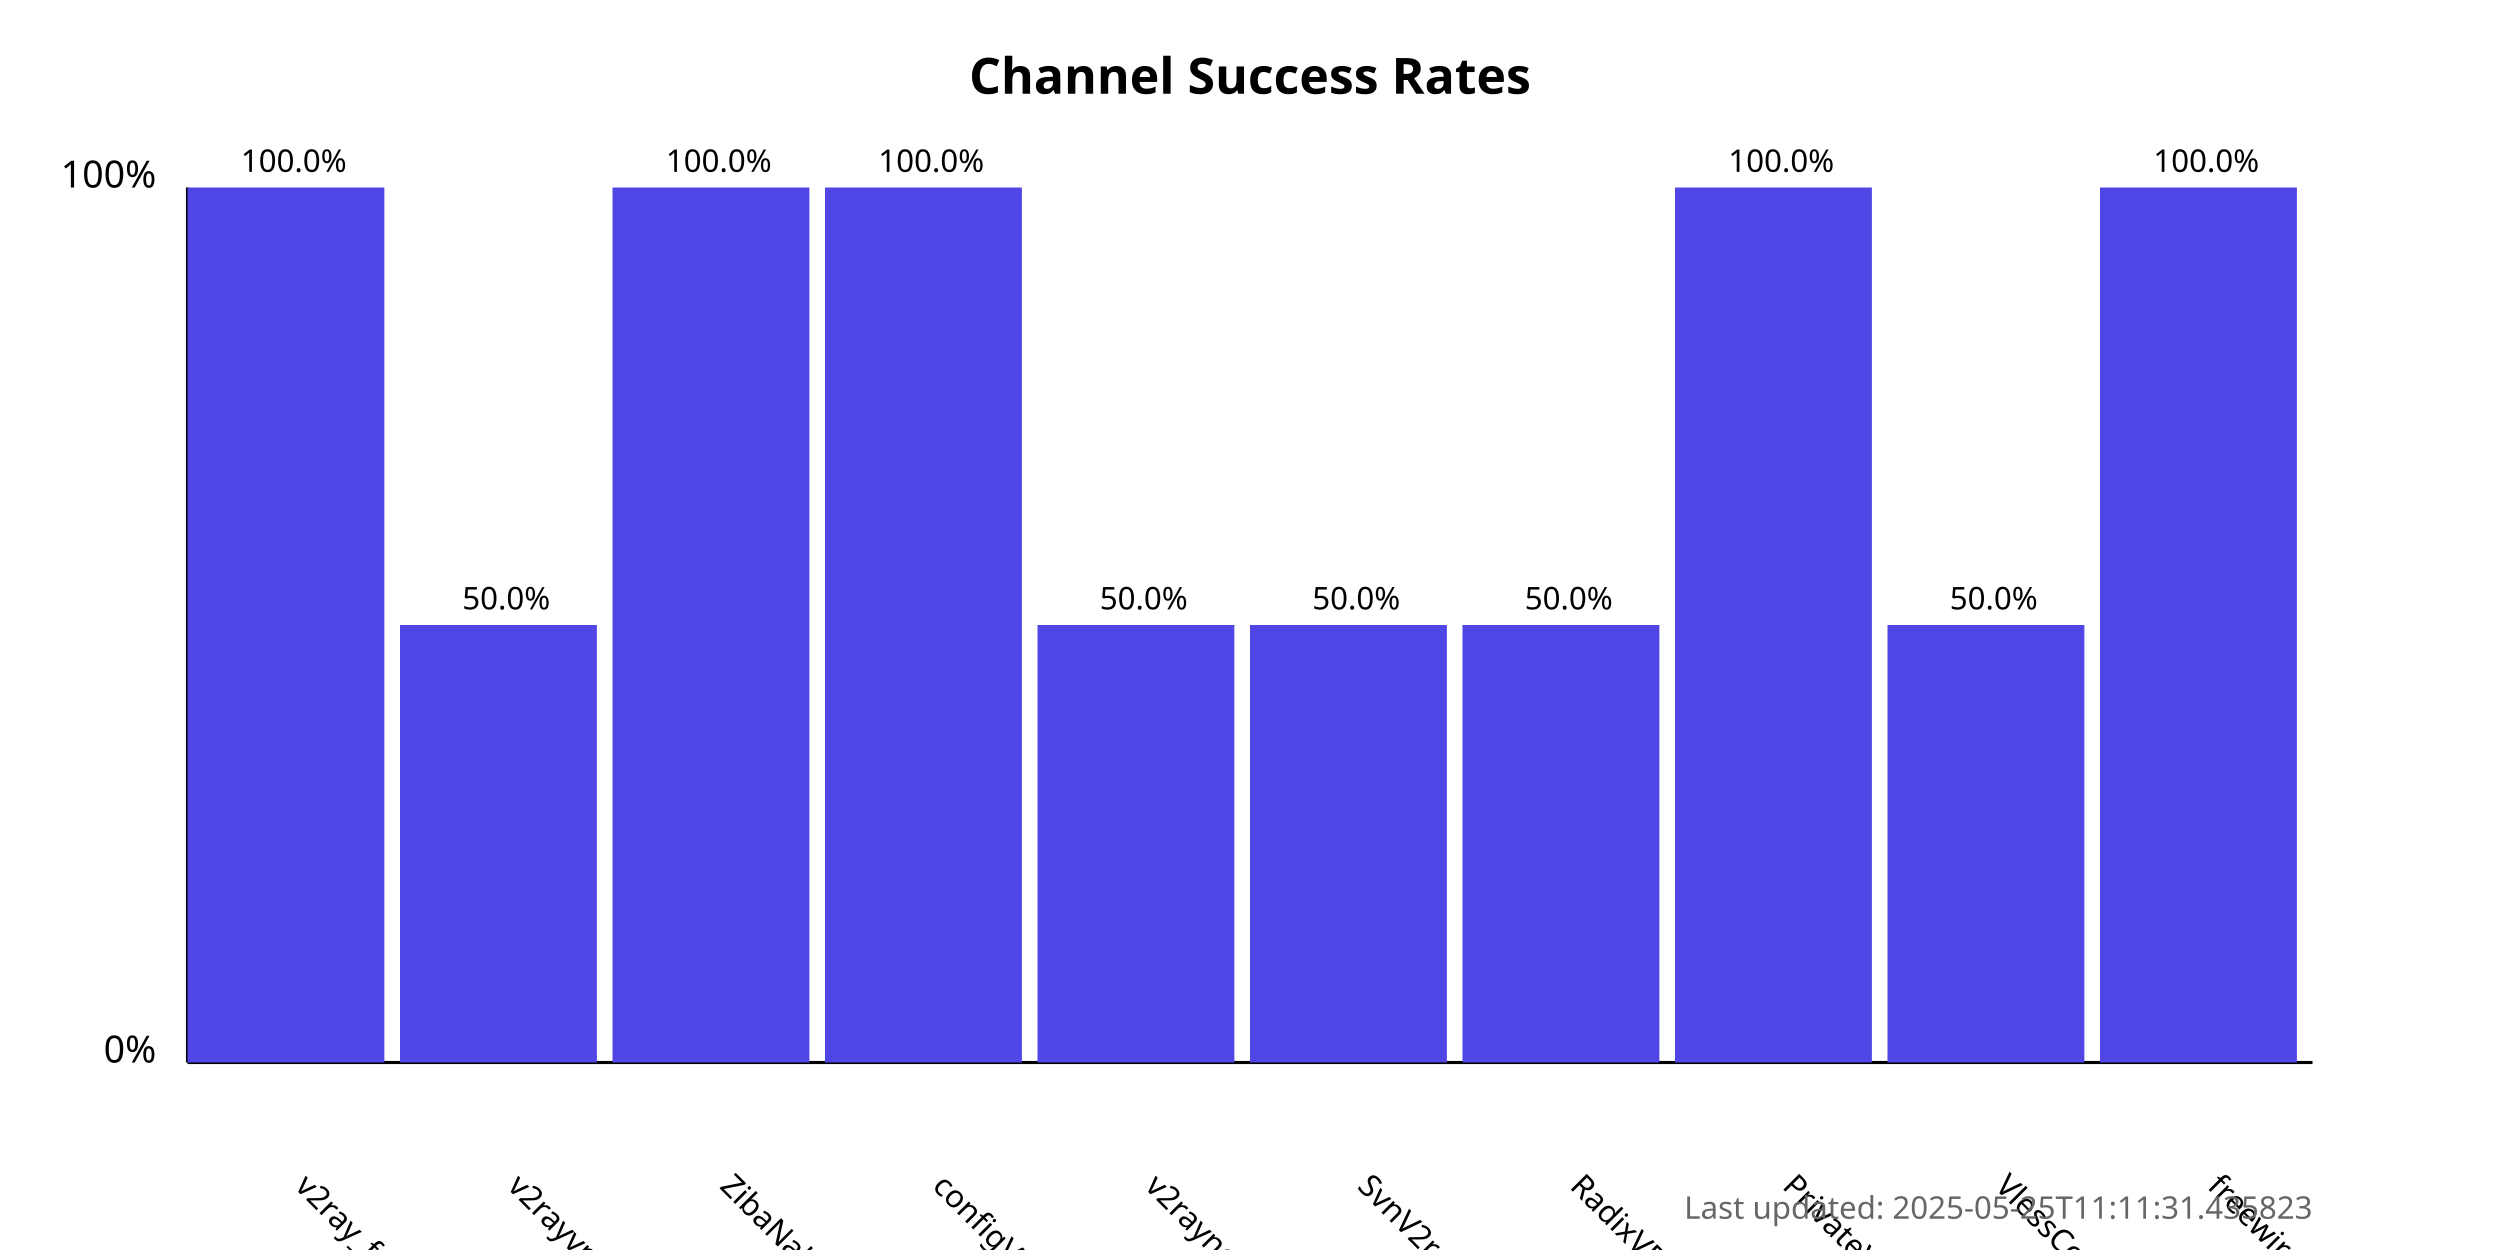
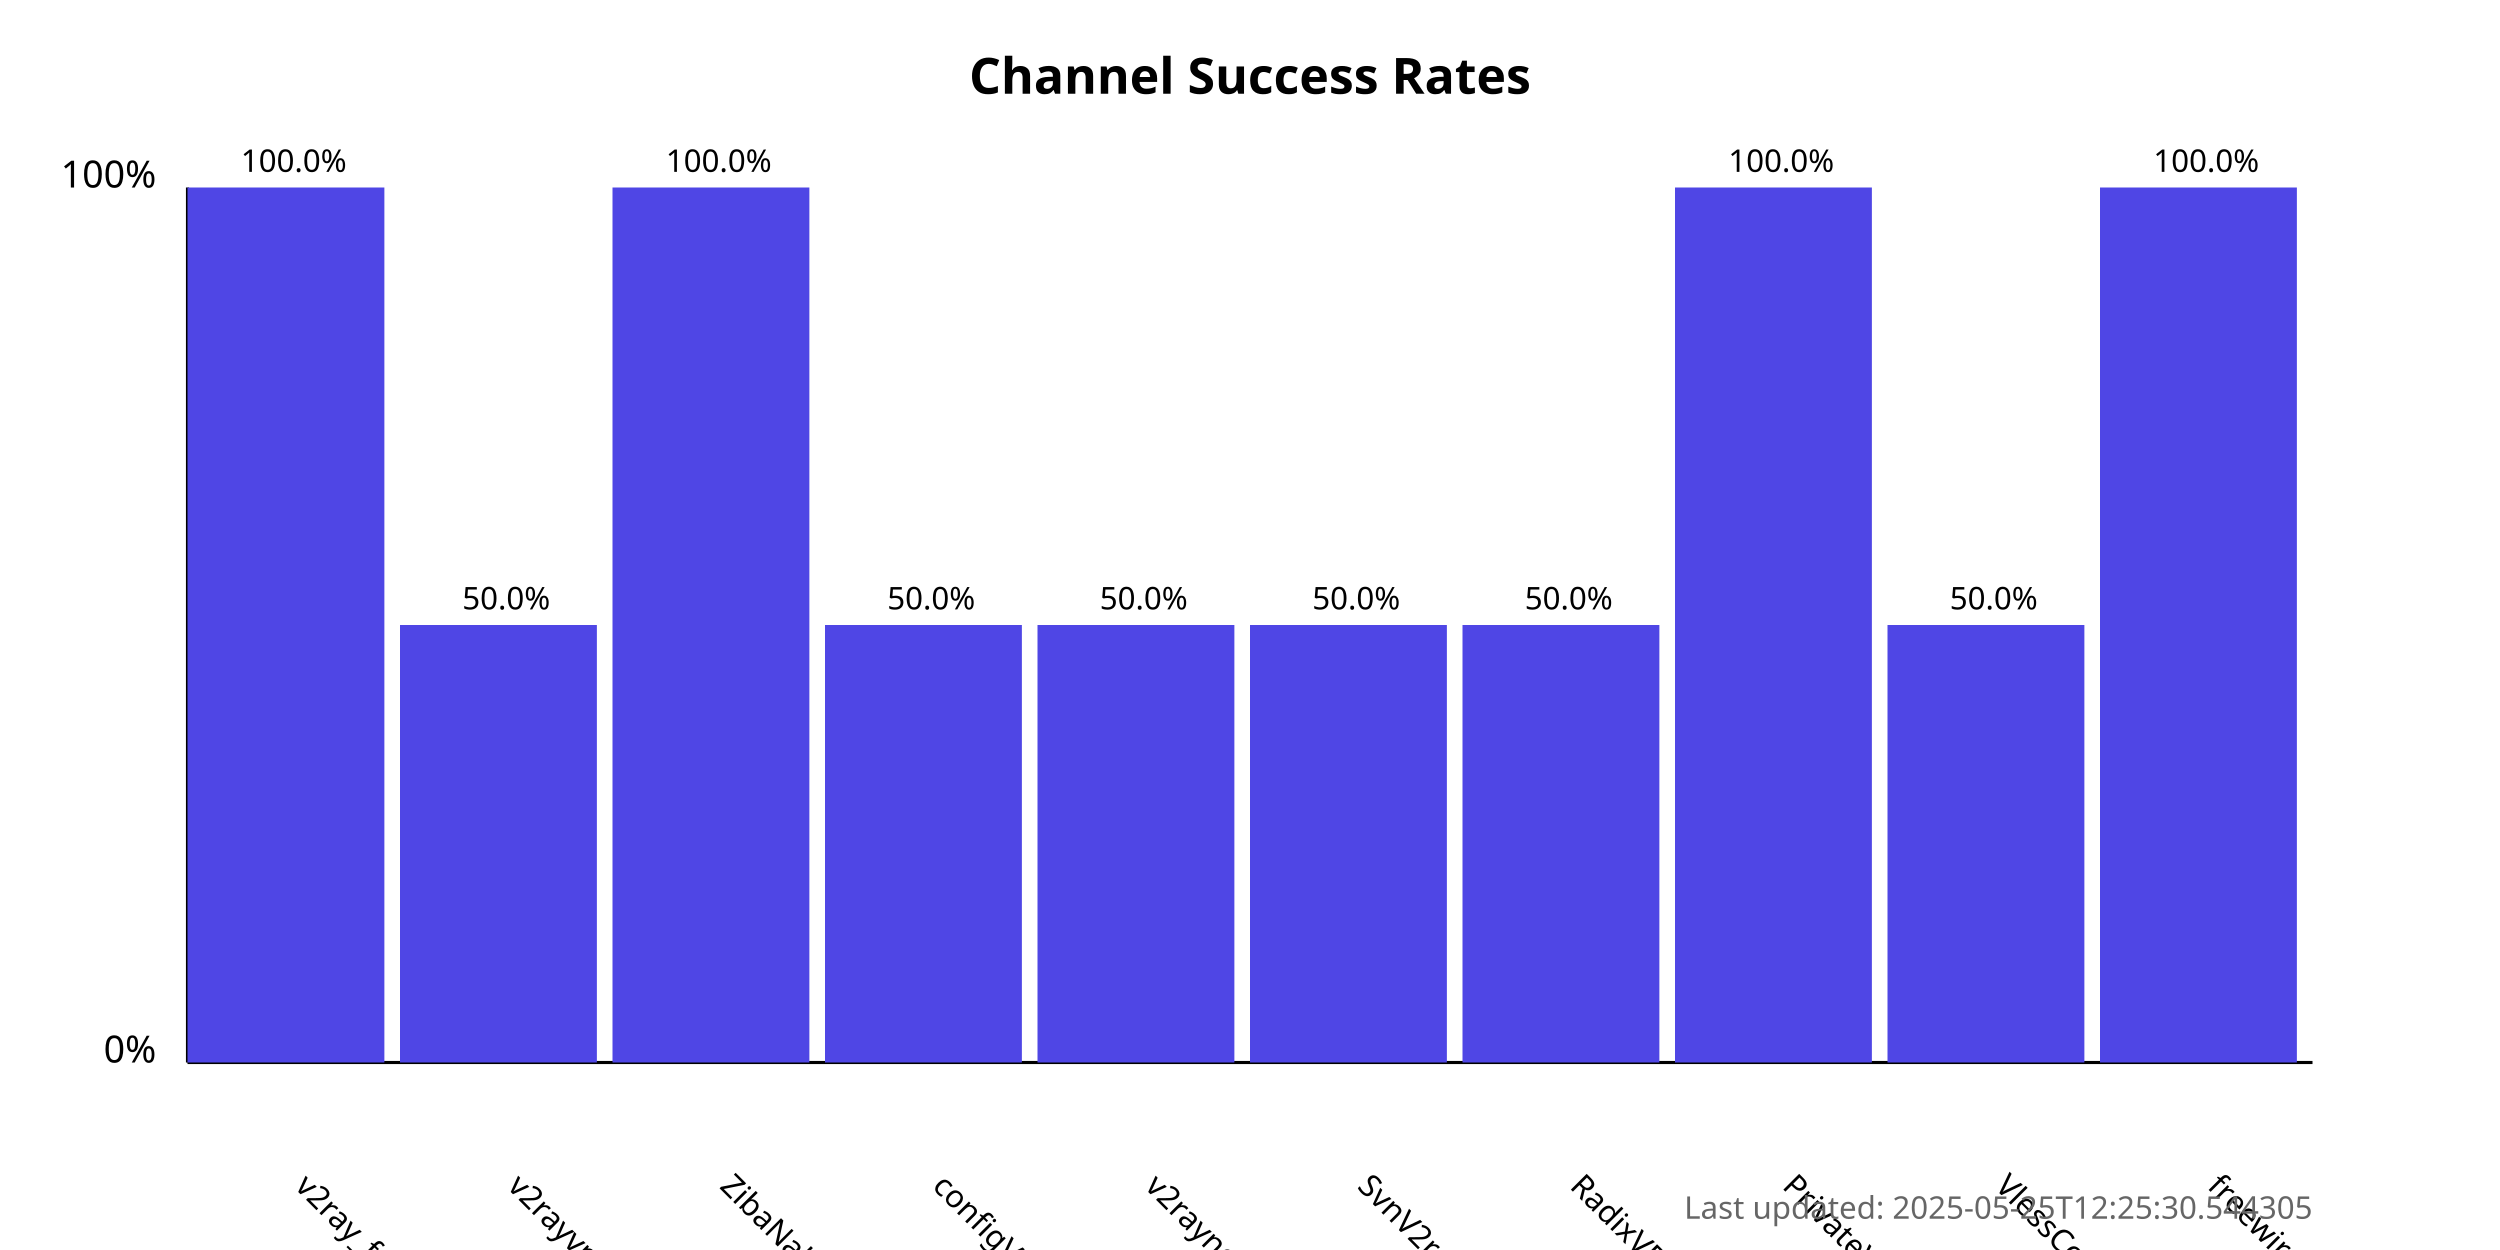
<svg xmlns="http://www.w3.org/2000/svg" width="800" height="400">
  <style>
            .chart-title { font: bold 16px sans-serif; }
            .axis-label { font: 12px sans-serif; }
            .tick-label { font: 10px sans-serif; }
            .bar { fill: #4f46e5; }
            .bar:hover { fill: #6366f1; }
            .timestamp { font: 10px sans-serif; fill: #666; }
        </style>
  <text x="400.0" y="30" text-anchor="middle" class="chart-title">
            Channel Success Rates
        </text>
  <line x1="60" y1="340" x2="60" y2="60" stroke="black" stroke-width="1" />
  <line x1="60" y1="340" x2="740" y2="340" stroke="black" stroke-width="1" />
  <text x="50" y="340" text-anchor="end" class="axis-label">0%</text>
  <text x="50" y="60" text-anchor="end" class="axis-label">100%</text>
  <g>
    <rect x="60" y="60.0" width="63.0" height="280.0" class="bar" />
    <text x="94.0" y="380" transform="rotate(45, 94.0, 380)" text-anchor="start" class="tick-label">
                v2ray_free_conf
            </text>
    <text x="94.0" y="55.0" text-anchor="middle" class="tick-label">
                100.0%
            </text>
  </g>
  <g>
    <rect x="128.0" y="200.0" width="63.0" height="140.0" class="bar" />
    <text x="162.0" y="380" transform="rotate(45, 162.0, 380)" text-anchor="start" class="tick-label">
                v2rayvpno
            </text>
    <text x="162.0" y="195.0" text-anchor="middle" class="tick-label">
                50.0%
            </text>
  </g>
  <g>
    <rect x="196.0" y="60.0" width="63.0" height="280.0" class="bar" />
    <text x="230.0" y="380" transform="rotate(45, 230.0, 380)" text-anchor="start" class="tick-label">
                ZibaNabz
            </text>
    <text x="230.0" y="55.0" text-anchor="middle" class="tick-label">
                100.0%
            </text>
  </g>
  <g>
-     <rect x="264.0" y="60.0" width="63.0" height="280.0" class="bar" />
+     <rect x="264.0" y="200.0" width="63.0" height="140.0" class="bar" />
    <text x="298.0" y="380" transform="rotate(45, 298.0, 380)" text-anchor="start" class="tick-label">
                configV2rayForFree
            </text>
-     <text x="298.0" y="55.0" text-anchor="middle" class="tick-label">
-                 100.0%
+     <text x="298.0" y="195.0" text-anchor="middle" class="tick-label">
+                 50.0%
            </text>
  </g>
  <g>
    <rect x="332.0" y="200.0" width="63.0" height="140.0" class="bar" />
    <text x="366.0" y="380" transform="rotate(45, 366.0, 380)" text-anchor="start" class="tick-label">
                v2rayngvpn
            </text>
    <text x="366.0" y="195.0" text-anchor="middle" class="tick-label">
                50.0%
            </text>
  </g>
  <g>
    <rect x="400.0" y="200.0" width="63.0" height="140.0" class="bar" />
    <text x="434.0" y="380" transform="rotate(45, 434.0, 380)" text-anchor="start" class="tick-label">
                SvnV2ray
            </text>
    <text x="434.0" y="195.0" text-anchor="middle" class="tick-label">
                50.0%
            </text>
  </g>
  <g>
    <rect x="468.0" y="200.0" width="63.0" height="140.0" class="bar" />
    <text x="502.0" y="380" transform="rotate(45, 502.0, 380)" text-anchor="start" class="tick-label">
                RadixVPN
            </text>
    <text x="502.0" y="195.0" text-anchor="middle" class="tick-label">
                50.0%
            </text>
  </g>
  <g>
    <rect x="536.0" y="60.0" width="63.0" height="280.0" class="bar" />
    <text x="570.0" y="380" transform="rotate(45, 570.0, 380)" text-anchor="start" class="tick-label">
                PrivateVPNs
            </text>
    <text x="570.0" y="55.0" text-anchor="middle" class="tick-label">
                100.0%
            </text>
  </g>
  <g>
    <rect x="604.0" y="200.0" width="63.0" height="140.0" class="bar" />
    <text x="638.0" y="380" transform="rotate(45, 638.0, 380)" text-anchor="start" class="tick-label">
                VlessConfig
            </text>
    <text x="638.0" y="195.0" text-anchor="middle" class="tick-label">
                50.0%
            </text>
  </g>
  <g>
    <rect x="672.0" y="60.0" width="63.0" height="280.0" class="bar" />
    <text x="706.0" y="380" transform="rotate(45, 706.0, 380)" text-anchor="start" class="tick-label">
                freewireguard
            </text>
    <text x="706.0" y="55.0" text-anchor="middle" class="tick-label">
                100.0%
            </text>
  </g>
  <text x="740" y="390" text-anchor="end" class="timestamp">
-             Last updated: 2025-05-25T11:11:31.435823
+             Last updated: 2025-05-25T12:25:30.544305
        </text>
</svg>
